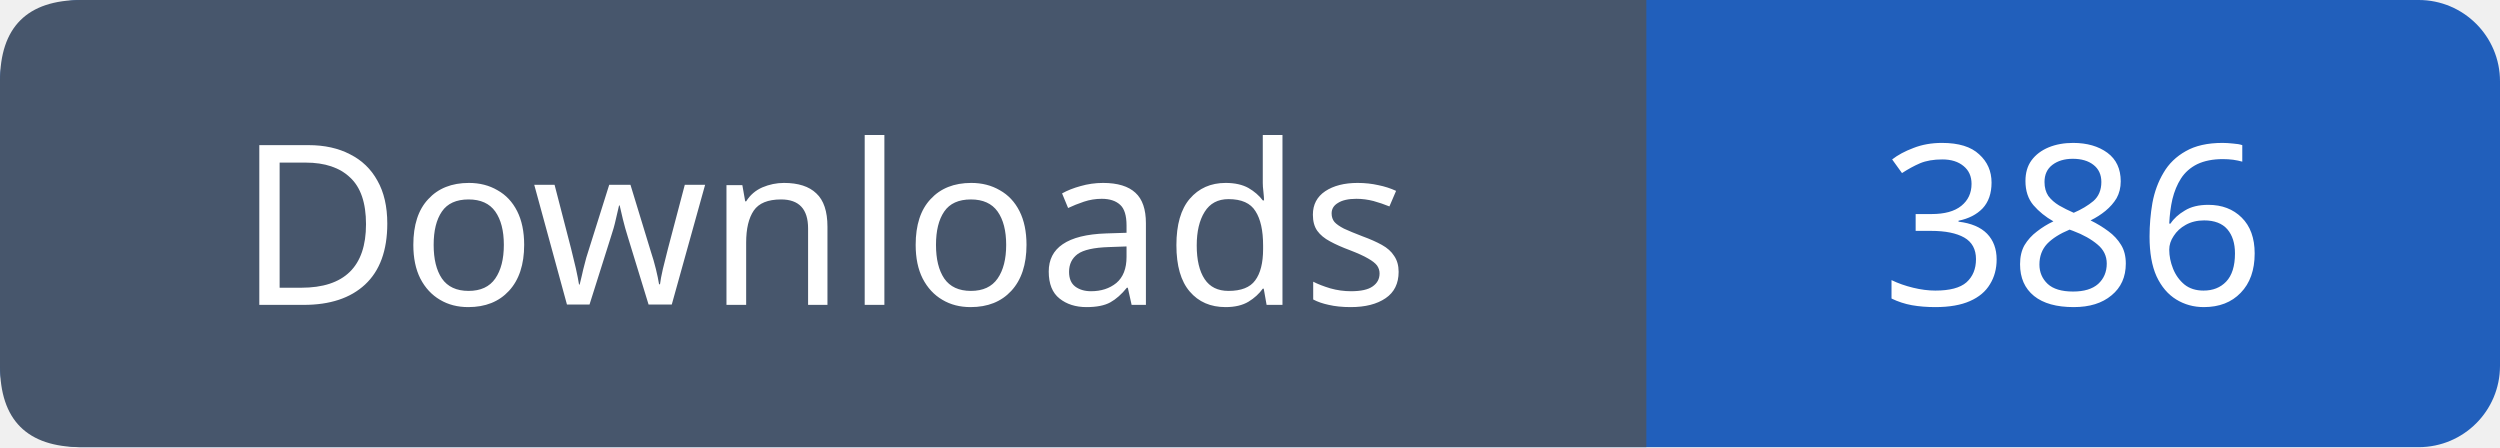
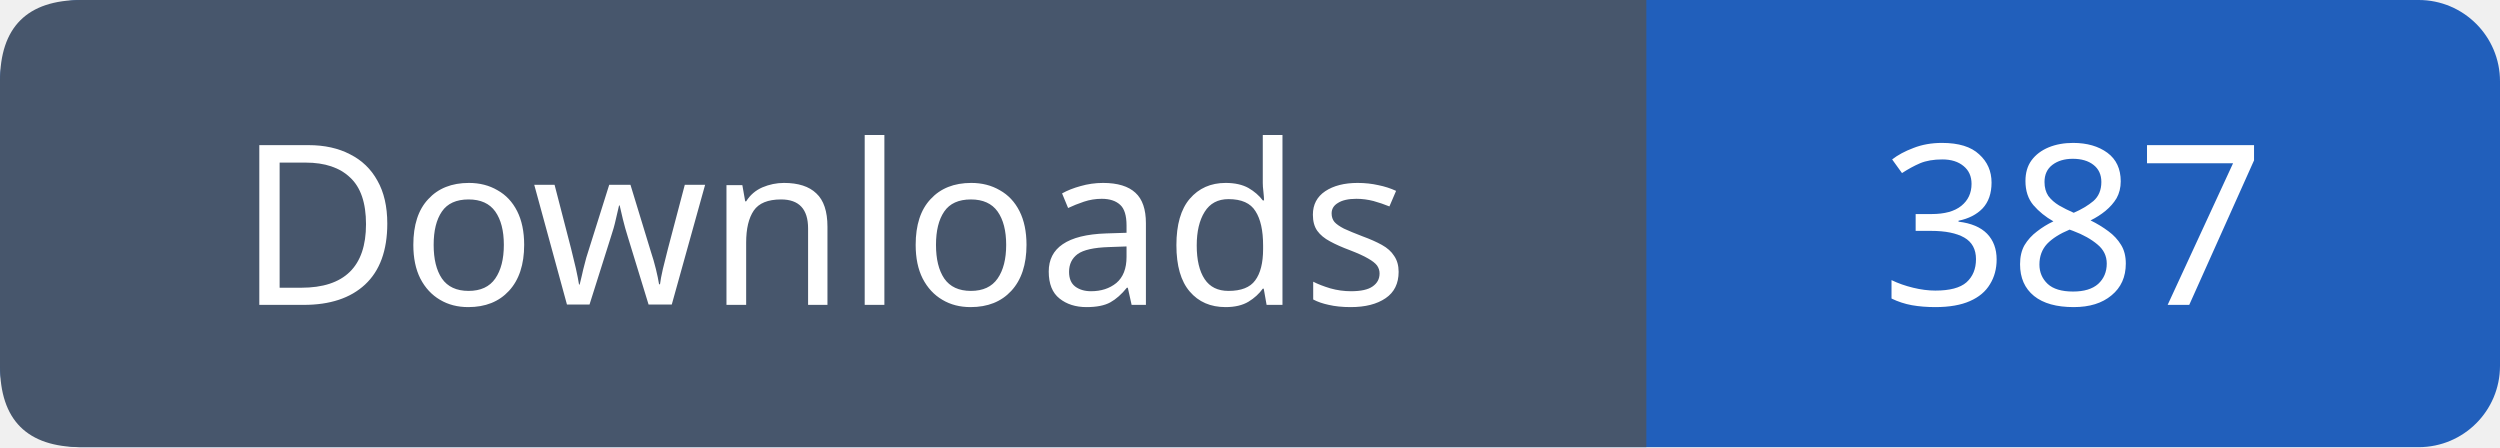
- <svg xmlns="http://www.w3.org/2000/svg" width="123" height="22" role="img" aria-label="Downloads: 386">
+ <svg xmlns="http://www.w3.org/2000/svg" width="123" height="22" role="img" aria-label="Downloads: 387">
  <rect width="123" height="22" rx="4" fill="#215fbb" />
  <path fill="#47566c" d="M4 0h77v22H4q-4 0-4-4V4q0-4 4-4" />
  <g font-family="Verdana,sans-serif" font-size="11" fill="white" text-anchor="middle">
    <text x="40.5" y="15">Downloads</text>
-     <text x="102.0" y="15">386</text>
+     <text x="102.0" y="15">387</text>
  </g>
</svg>
